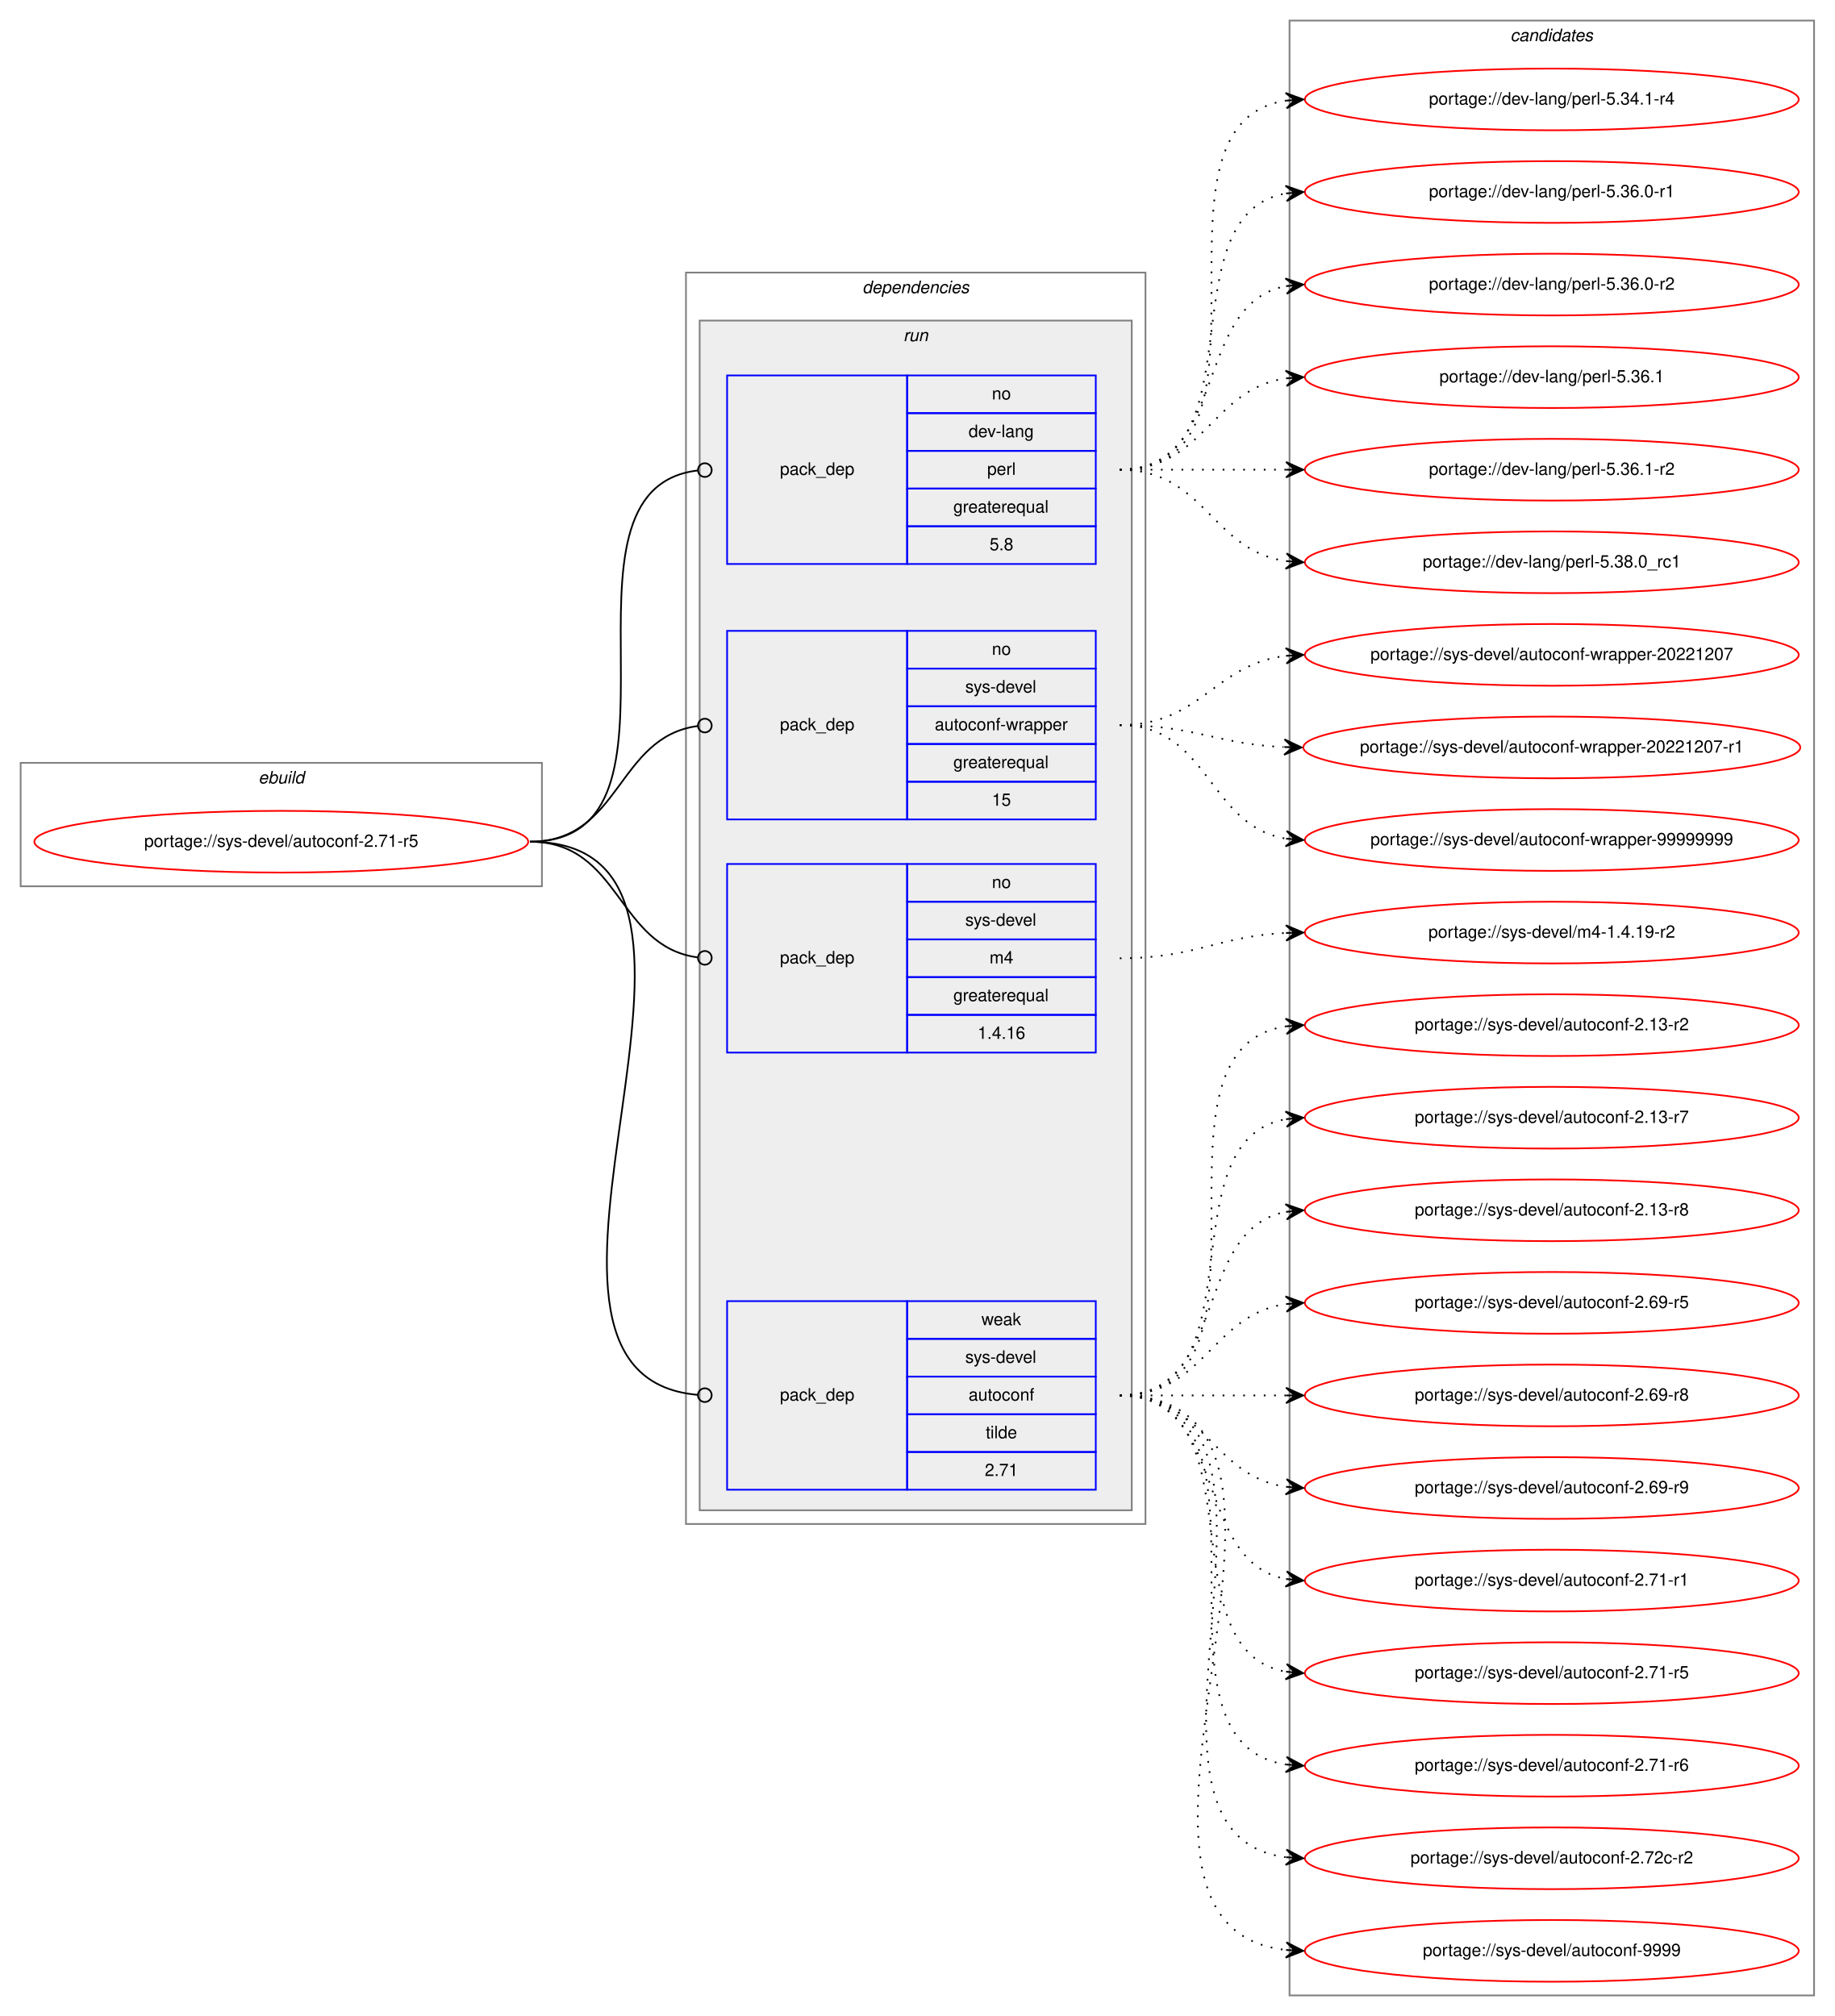
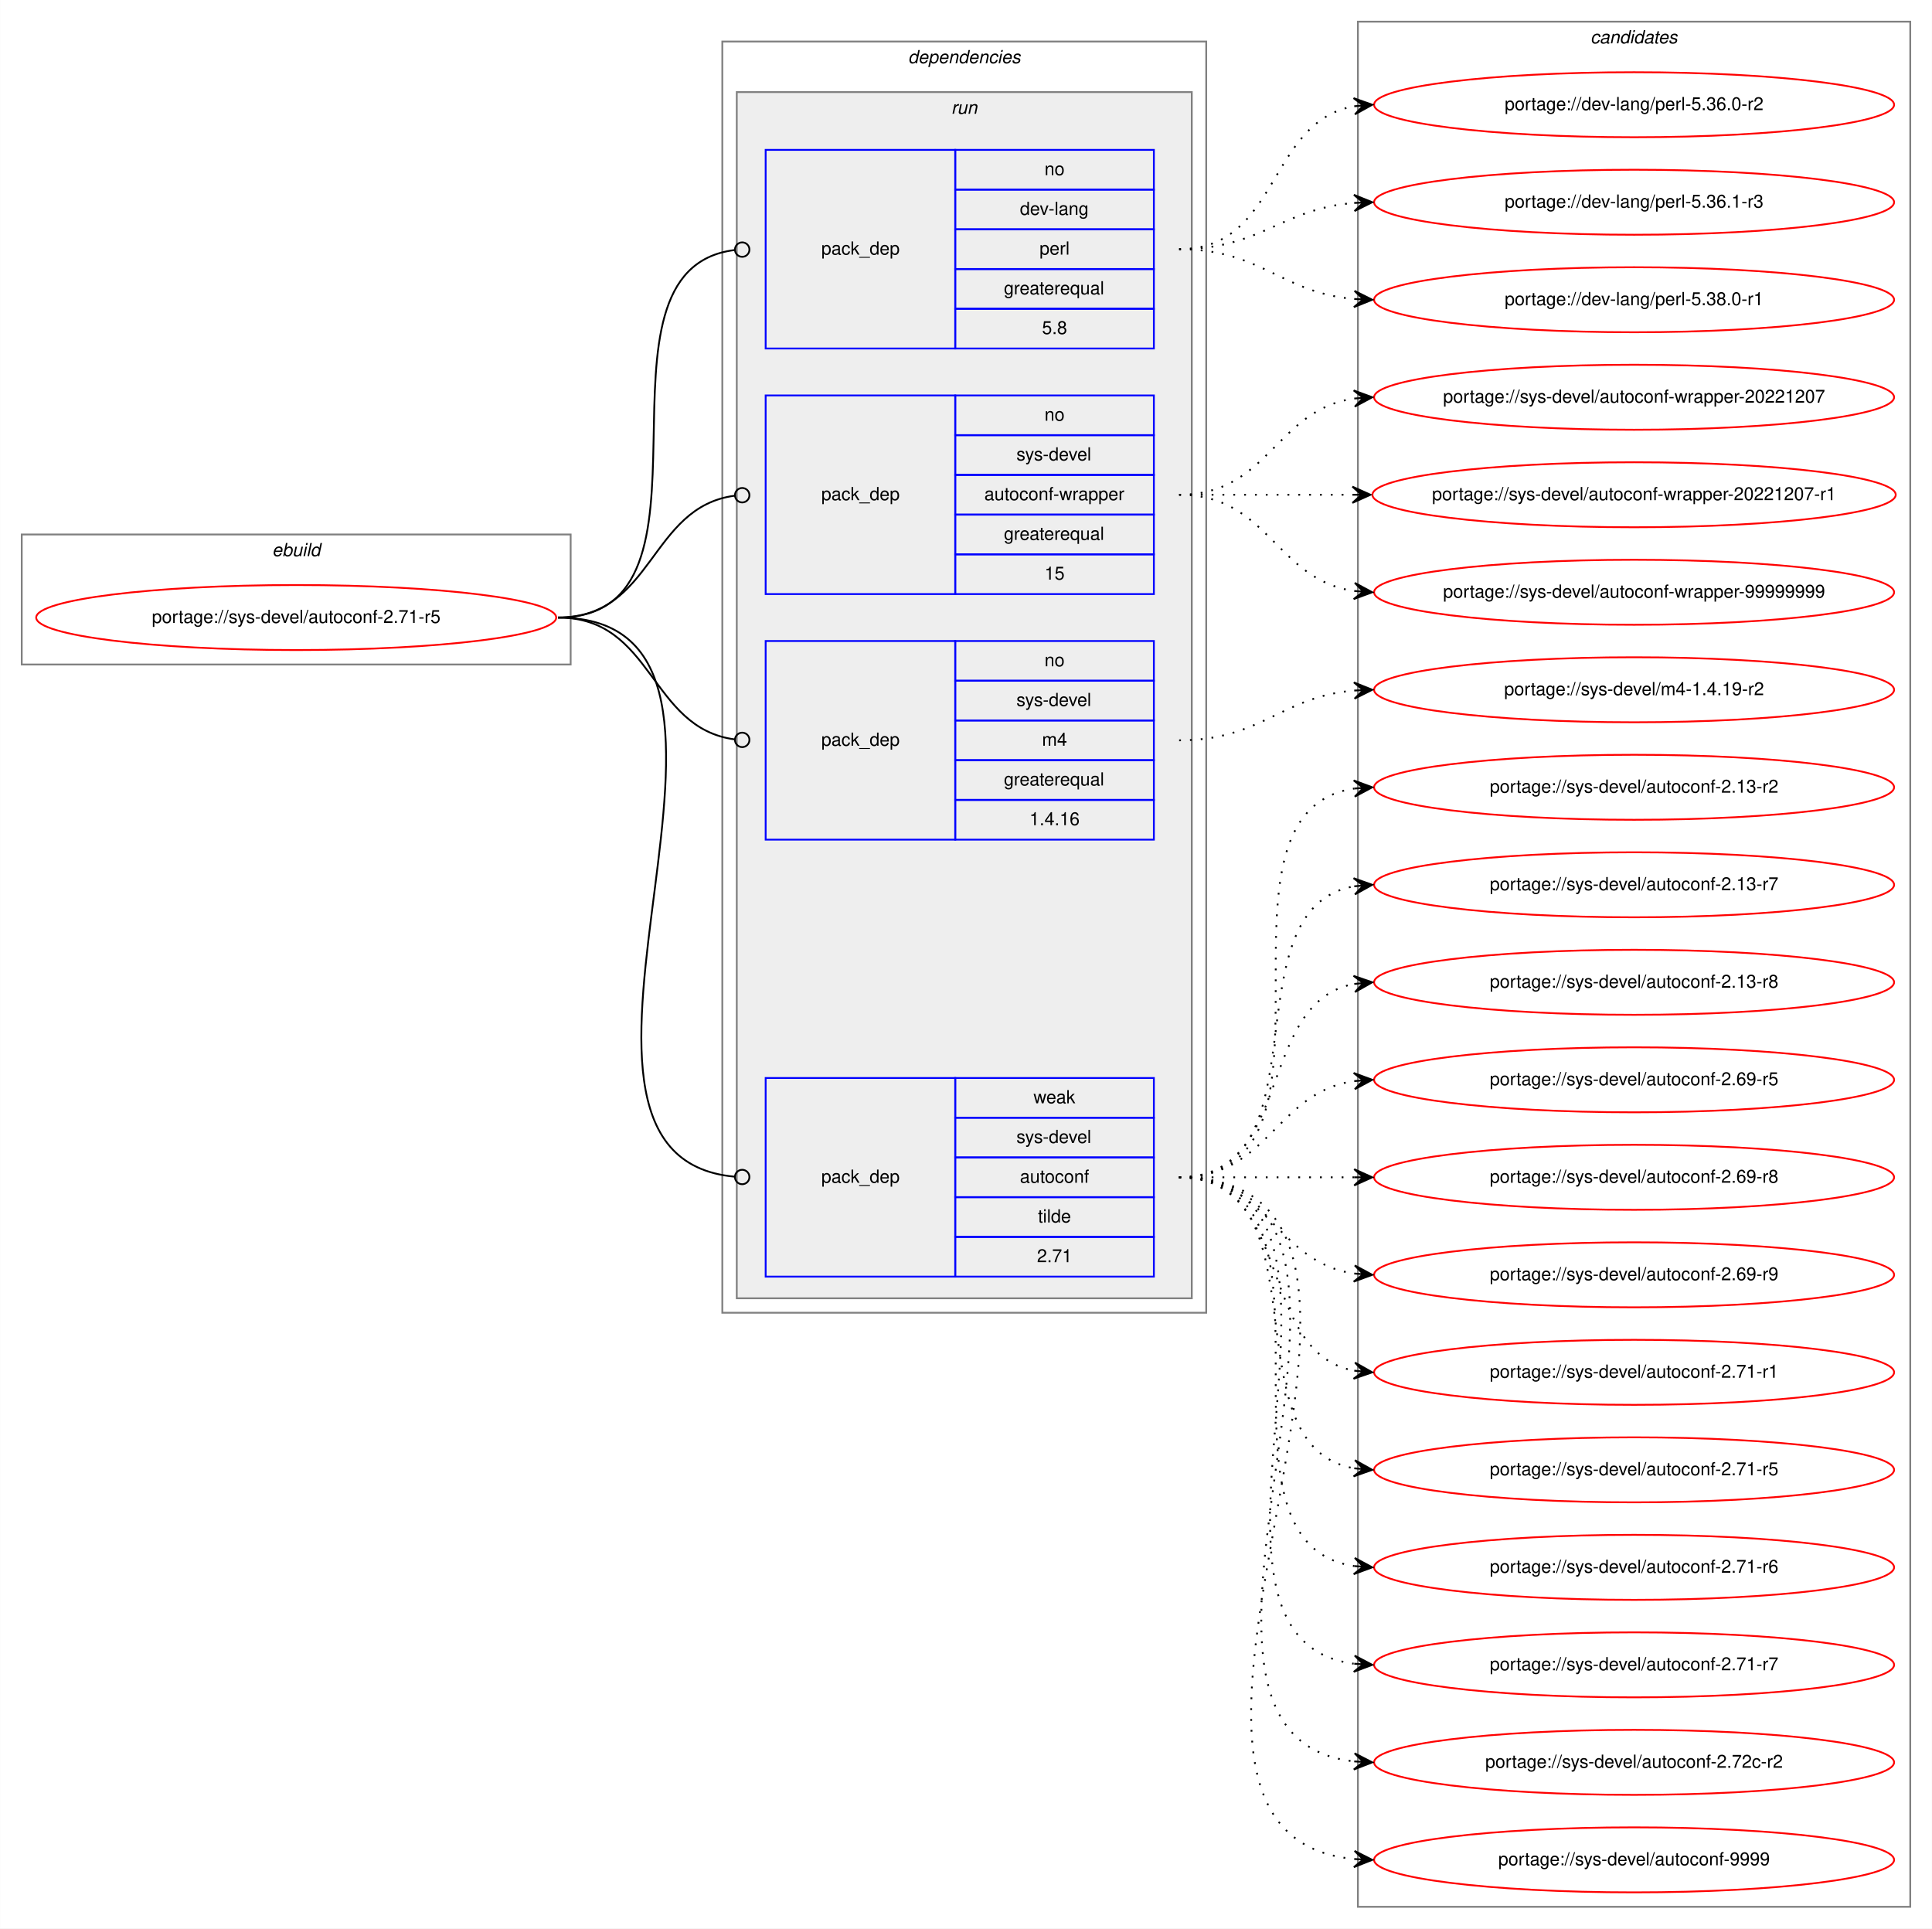
- <svg xmlns="http://www.w3.org/2000/svg" xmlns:xlink="http://www.w3.org/1999/xlink" width="1070pt" height="1176pt" viewBox="0.00 0.00 1069.91 1176.00">
-   <g id="graph0" class="graph" transform="scale(1 1) rotate(0) translate(4 1172)">
-     <polygon fill="white" stroke="transparent" points="-4,4 -4,-1172 1065.91,-1172 1065.91,4 -4,4" />
+ <svg xmlns="http://www.w3.org/2000/svg" xmlns:xlink="http://www.w3.org/1999/xlink" width="1070pt" height="1068pt" viewBox="0.00 0.00 1069.91 1068.00">
+   <g id="graph0" class="graph" transform="scale(1 1) rotate(0) translate(4 1064)">
+     <polygon fill="white" stroke="transparent" points="-4,4 -4,-1064 1065.91,-1064 1065.91,4 -4,4" />
    <g id="clust1" class="cluster">
-       <polygon fill="none" stroke="gray" points="8,-655 8,-727 312,-727 312,-655 8,-655" />
-       <text text-anchor="start" x="146.66" y="-715" font-family="Helvetica,sans-Serif" font-style="italic" font-size="10.00">ebuild</text>
+       <polygon fill="none" stroke="gray" points="8,-696 8,-768 312,-768 312,-696 8,-696" />
+       <text text-anchor="start" x="146.66" y="-756" font-family="Helvetica,sans-Serif" font-style="italic" font-size="10.00">ebuild</text>
    </g>
    <g id="clust2" class="cluster">
-       <polygon fill="none" stroke="gray" points="396,-283 396,-1013 664,-1013 664,-283 396,-283" />
-       <text text-anchor="start" x="498.88" y="-1001" font-family="Helvetica,sans-Serif" font-style="italic" font-size="10.00">dependencies</text>
+       <polygon fill="none" stroke="gray" points="396,-337 396,-1041 664,-1041 664,-337 396,-337" />
+       <text text-anchor="start" x="498.88" y="-1029" font-family="Helvetica,sans-Serif" font-style="italic" font-size="10.00">dependencies</text>
    </g>
    <g id="clust5" class="cluster">
-       <polygon fill="#eeeeee" stroke="gray" points="404,-291 404,-985 656,-985 656,-291 404,-291" />
-       <text text-anchor="start" x="522.78" y="-973" font-family="Helvetica,sans-Serif" font-style="italic" font-size="10.00">run</text>
+       <polygon fill="#eeeeee" stroke="gray" points="404,-345 404,-1013 656,-1013 656,-345 404,-345" />
+       <text text-anchor="start" x="522.78" y="-1001" font-family="Helvetica,sans-Serif" font-style="italic" font-size="10.00">run</text>
    </g>
    <g id="clust10" class="cluster">
-       <polygon fill="none" stroke="gray" points="748,-8 748,-1160 1053.91,-1160 1053.91,-8 748,-8" />
-       <text text-anchor="start" x="876.78" y="-1148" font-family="Helvetica,sans-Serif" font-style="italic" font-size="10.00">candidates</text>
+       <polygon fill="none" stroke="gray" points="748,-8 748,-1052 1053.91,-1052 1053.91,-8 748,-8" />
+       <text text-anchor="start" x="876.78" y="-1040" font-family="Helvetica,sans-Serif" font-style="italic" font-size="10.00">candidates</text>
    </g>
    <g id="node1" class="node">
      <g id="a_node1">
        <a xlink:href="../sys-devel/autoconf-2.71-r5.svg" xlink:title="portage://sys-devel/autoconf-2.71-r5">
-           <ellipse fill="none" stroke="red" cx="160" cy="-681" rx="144" ry="18" />
-           <text text-anchor="middle" x="160" y="-678" font-family="Helvetica,sans-Serif" font-size="10.00">portage://sys-devel/autoconf-2.71-r5</text>
+           <ellipse fill="none" stroke="red" cx="160" cy="-722" rx="144" ry="18" />
+           <text text-anchor="middle" x="160" y="-719" font-family="Helvetica,sans-Serif" font-size="10.00">portage://sys-devel/autoconf-2.71-r5</text>
        </a>
      </g>
    </g>
    <g id="node2" class="node">
-       <polygon fill="none" stroke="blue" points="420,-843 420,-953 525,-953 525,-843 420,-843" />
-       <text text-anchor="start" x="450.82" y="-895" font-family="Helvetica,sans-Serif" font-size="10.00">pack_dep</text>
-       <polygon fill="none" stroke="blue" points="525,-931 525,-953 635,-953 635,-931 525,-931" />
-       <text text-anchor="start" x="574.44" y="-939" font-family="Helvetica,sans-Serif" font-size="10.00">no</text>
-       <polygon fill="none" stroke="blue" points="525,-909 525,-931 635,-931 635,-909 525,-909" />
-       <text text-anchor="start" x="560.83" y="-917" font-family="Helvetica,sans-Serif" font-size="10.00">dev-lang</text>
-       <polygon fill="none" stroke="blue" points="525,-887 525,-909 635,-909 635,-887 525,-887" />
-       <text text-anchor="start" x="571.67" y="-895" font-family="Helvetica,sans-Serif" font-size="10.00">perl</text>
-       <polygon fill="none" stroke="blue" points="525,-865 525,-887 635,-887 635,-865 525,-865" />
-       <text text-anchor="start" x="551.94" y="-873" font-family="Helvetica,sans-Serif" font-size="10.00">greaterequal</text>
-       <polygon fill="none" stroke="blue" points="525,-843 525,-865 635,-865 635,-843 525,-843" />
-       <text text-anchor="start" x="573.05" y="-851" font-family="Helvetica,sans-Serif" font-size="10.00">5.8</text>
+       <polygon fill="none" stroke="blue" points="420,-871 420,-981 525,-981 525,-871 420,-871" />
+       <text text-anchor="start" x="450.82" y="-923" font-family="Helvetica,sans-Serif" font-size="10.00">pack_dep</text>
+       <polygon fill="none" stroke="blue" points="525,-959 525,-981 635,-981 635,-959 525,-959" />
+       <text text-anchor="start" x="574.44" y="-967" font-family="Helvetica,sans-Serif" font-size="10.00">no</text>
+       <polygon fill="none" stroke="blue" points="525,-937 525,-959 635,-959 635,-937 525,-937" />
+       <text text-anchor="start" x="560.83" y="-945" font-family="Helvetica,sans-Serif" font-size="10.00">dev-lang</text>
+       <polygon fill="none" stroke="blue" points="525,-915 525,-937 635,-937 635,-915 525,-915" />
+       <text text-anchor="start" x="571.67" y="-923" font-family="Helvetica,sans-Serif" font-size="10.00">perl</text>
+       <polygon fill="none" stroke="blue" points="525,-893 525,-915 635,-915 635,-893 525,-893" />
+       <text text-anchor="start" x="551.94" y="-901" font-family="Helvetica,sans-Serif" font-size="10.00">greaterequal</text>
+       <polygon fill="none" stroke="blue" points="525,-871 525,-893 635,-893 635,-871 525,-871" />
+       <text text-anchor="start" x="573.05" y="-879" font-family="Helvetica,sans-Serif" font-size="10.00">5.8</text>
    </g>
    <g id="edge1" class="edge">
-       <path fill="none" stroke="black" d="M305,-681C409.51,-681 309.24,-886.71 402.95,-897.56" />
-       <ellipse fill="none" stroke="black" cx="407.01" cy="-897.78" rx="4" ry="4" />
+       <path fill="none" stroke="black" d="M305,-722C404.28,-722 314.23,-914.61 402.79,-925.52" />
+       <ellipse fill="none" stroke="black" cx="407.01" cy="-925.77" rx="4" ry="4" />
    </g>
    <g id="node3" class="node">
-       <polygon fill="none" stroke="blue" points="420,-694 420,-804 525,-804 525,-694 420,-694" />
-       <text text-anchor="start" x="450.82" y="-746" font-family="Helvetica,sans-Serif" font-size="10.00">pack_dep</text>
-       <polygon fill="none" stroke="blue" points="525,-782 525,-804 635,-804 635,-782 525,-782" />
-       <text text-anchor="start" x="574.44" y="-790" font-family="Helvetica,sans-Serif" font-size="10.00">no</text>
-       <polygon fill="none" stroke="blue" points="525,-760 525,-782 635,-782 635,-760 525,-760" />
-       <text text-anchor="start" x="558.89" y="-768" font-family="Helvetica,sans-Serif" font-size="10.00">sys-devel</text>
-       <polygon fill="none" stroke="blue" points="525,-738 525,-760 635,-760 635,-738 525,-738" />
-       <text text-anchor="start" x="541.1" y="-746" font-family="Helvetica,sans-Serif" font-size="10.00">autoconf-wrapper</text>
-       <polygon fill="none" stroke="blue" points="525,-716 525,-738 635,-738 635,-716 525,-716" />
-       <text text-anchor="start" x="551.94" y="-724" font-family="Helvetica,sans-Serif" font-size="10.00">greaterequal</text>
-       <polygon fill="none" stroke="blue" points="525,-694 525,-716 635,-716 635,-694 525,-694" />
-       <text text-anchor="start" x="574.44" y="-702" font-family="Helvetica,sans-Serif" font-size="10.00">15</text>
+       <polygon fill="none" stroke="blue" points="420,-735 420,-845 525,-845 525,-735 420,-735" />
+       <text text-anchor="start" x="450.82" y="-787" font-family="Helvetica,sans-Serif" font-size="10.00">pack_dep</text>
+       <polygon fill="none" stroke="blue" points="525,-823 525,-845 635,-845 635,-823 525,-823" />
+       <text text-anchor="start" x="574.44" y="-831" font-family="Helvetica,sans-Serif" font-size="10.00">no</text>
+       <polygon fill="none" stroke="blue" points="525,-801 525,-823 635,-823 635,-801 525,-801" />
+       <text text-anchor="start" x="558.89" y="-809" font-family="Helvetica,sans-Serif" font-size="10.00">sys-devel</text>
+       <polygon fill="none" stroke="blue" points="525,-779 525,-801 635,-801 635,-779 525,-779" />
+       <text text-anchor="start" x="541.1" y="-787" font-family="Helvetica,sans-Serif" font-size="10.00">autoconf-wrapper</text>
+       <polygon fill="none" stroke="blue" points="525,-757 525,-779 635,-779 635,-757 525,-757" />
+       <text text-anchor="start" x="551.94" y="-765" font-family="Helvetica,sans-Serif" font-size="10.00">greaterequal</text>
+       <polygon fill="none" stroke="blue" points="525,-735 525,-757 635,-757 635,-735 525,-735" />
+       <text text-anchor="start" x="574.44" y="-743" font-family="Helvetica,sans-Serif" font-size="10.00">15</text>
    </g>
    <g id="edge2" class="edge">
-       <path fill="none" stroke="black" d="M305,-681C358.13,-681 355.47,-742.27 402.94,-748.49" />
-       <ellipse fill="none" stroke="black" cx="407.01" cy="-748.75" rx="4" ry="4" />
+       <path fill="none" stroke="black" d="M305,-722C358.13,-722 355.47,-783.27 402.94,-789.49" />
+       <ellipse fill="none" stroke="black" cx="407.01" cy="-789.75" rx="4" ry="4" />
    </g>
    <g id="node4" class="node">
-       <polygon fill="none" stroke="blue" points="420,-558 420,-668 525,-668 525,-558 420,-558" />
-       <text text-anchor="start" x="450.82" y="-610" font-family="Helvetica,sans-Serif" font-size="10.00">pack_dep</text>
-       <polygon fill="none" stroke="blue" points="525,-646 525,-668 635,-668 635,-646 525,-646" />
-       <text text-anchor="start" x="574.44" y="-654" font-family="Helvetica,sans-Serif" font-size="10.00">no</text>
-       <polygon fill="none" stroke="blue" points="525,-624 525,-646 635,-646 635,-624 525,-624" />
-       <text text-anchor="start" x="558.89" y="-632" font-family="Helvetica,sans-Serif" font-size="10.00">sys-devel</text>
-       <polygon fill="none" stroke="blue" points="525,-602 525,-624 635,-624 635,-602 525,-602" />
-       <text text-anchor="start" x="573.06" y="-610" font-family="Helvetica,sans-Serif" font-size="10.00">m4</text>
-       <polygon fill="none" stroke="blue" points="525,-580 525,-602 635,-602 635,-580 525,-580" />
-       <text text-anchor="start" x="551.94" y="-588" font-family="Helvetica,sans-Serif" font-size="10.00">greaterequal</text>
-       <polygon fill="none" stroke="blue" points="525,-558 525,-580 635,-580 635,-558 525,-558" />
-       <text text-anchor="start" x="566.1" y="-566" font-family="Helvetica,sans-Serif" font-size="10.00">1.4.16</text>
+       <polygon fill="none" stroke="blue" points="420,-599 420,-709 525,-709 525,-599 420,-599" />
+       <text text-anchor="start" x="450.82" y="-651" font-family="Helvetica,sans-Serif" font-size="10.00">pack_dep</text>
+       <polygon fill="none" stroke="blue" points="525,-687 525,-709 635,-709 635,-687 525,-687" />
+       <text text-anchor="start" x="574.44" y="-695" font-family="Helvetica,sans-Serif" font-size="10.00">no</text>
+       <polygon fill="none" stroke="blue" points="525,-665 525,-687 635,-687 635,-665 525,-665" />
+       <text text-anchor="start" x="558.89" y="-673" font-family="Helvetica,sans-Serif" font-size="10.00">sys-devel</text>
+       <polygon fill="none" stroke="blue" points="525,-643 525,-665 635,-665 635,-643 525,-643" />
+       <text text-anchor="start" x="573.06" y="-651" font-family="Helvetica,sans-Serif" font-size="10.00">m4</text>
+       <polygon fill="none" stroke="blue" points="525,-621 525,-643 635,-643 635,-621 525,-621" />
+       <text text-anchor="start" x="551.94" y="-629" font-family="Helvetica,sans-Serif" font-size="10.00">greaterequal</text>
+       <polygon fill="none" stroke="blue" points="525,-599 525,-621 635,-621 635,-599 525,-599" />
+       <text text-anchor="start" x="566.1" y="-607" font-family="Helvetica,sans-Serif" font-size="10.00">1.4.16</text>
    </g>
    <g id="edge3" class="edge">
-       <path fill="none" stroke="black" d="M305,-681C358.13,-681 355.47,-619.73 402.94,-613.51" />
-       <ellipse fill="none" stroke="black" cx="407.01" cy="-613.25" rx="4" ry="4" />
+       <path fill="none" stroke="black" d="M305,-722C358.13,-722 355.47,-660.73 402.94,-654.51" />
+       <ellipse fill="none" stroke="black" cx="407.01" cy="-654.25" rx="4" ry="4" />
    </g>
    <g id="node5" class="node">
-       <polygon fill="none" stroke="blue" points="420,-303 420,-413 525,-413 525,-303 420,-303" />
-       <text text-anchor="start" x="450.82" y="-355" font-family="Helvetica,sans-Serif" font-size="10.00">pack_dep</text>
-       <polygon fill="none" stroke="blue" points="525,-391 525,-413 635,-413 635,-391 525,-391" />
-       <text text-anchor="start" x="568.33" y="-399" font-family="Helvetica,sans-Serif" font-size="10.00">weak</text>
-       <polygon fill="none" stroke="blue" points="525,-369 525,-391 635,-391 635,-369 525,-369" />
-       <text text-anchor="start" x="558.89" y="-377" font-family="Helvetica,sans-Serif" font-size="10.00">sys-devel</text>
-       <polygon fill="none" stroke="blue" points="525,-347 525,-369 635,-369 635,-347 525,-347" />
-       <text text-anchor="start" x="560.82" y="-355" font-family="Helvetica,sans-Serif" font-size="10.00">autoconf</text>
-       <polygon fill="none" stroke="blue" points="525,-325 525,-347 635,-347 635,-325 525,-325" />
-       <text text-anchor="start" x="570.83" y="-333" font-family="Helvetica,sans-Serif" font-size="10.00">tilde</text>
-       <polygon fill="none" stroke="blue" points="525,-303 525,-325 635,-325 635,-303 525,-303" />
-       <text text-anchor="start" x="570.27" y="-311" font-family="Helvetica,sans-Serif" font-size="10.00">2.71</text>
+       <polygon fill="none" stroke="blue" points="420,-357 420,-467 525,-467 525,-357 420,-357" />
+       <text text-anchor="start" x="450.82" y="-409" font-family="Helvetica,sans-Serif" font-size="10.00">pack_dep</text>
+       <polygon fill="none" stroke="blue" points="525,-445 525,-467 635,-467 635,-445 525,-445" />
+       <text text-anchor="start" x="568.33" y="-453" font-family="Helvetica,sans-Serif" font-size="10.00">weak</text>
+       <polygon fill="none" stroke="blue" points="525,-423 525,-445 635,-445 635,-423 525,-423" />
+       <text text-anchor="start" x="558.89" y="-431" font-family="Helvetica,sans-Serif" font-size="10.00">sys-devel</text>
+       <polygon fill="none" stroke="blue" points="525,-401 525,-423 635,-423 635,-401 525,-401" />
+       <text text-anchor="start" x="560.82" y="-409" font-family="Helvetica,sans-Serif" font-size="10.00">autoconf</text>
+       <polygon fill="none" stroke="blue" points="525,-379 525,-401 635,-401 635,-379 525,-379" />
+       <text text-anchor="start" x="570.83" y="-387" font-family="Helvetica,sans-Serif" font-size="10.00">tilde</text>
+       <polygon fill="none" stroke="blue" points="525,-357 525,-379 635,-379 635,-357 525,-357" />
+       <text text-anchor="start" x="570.27" y="-365" font-family="Helvetica,sans-Serif" font-size="10.00">2.71</text>
    </g>
    <g id="edge4" class="edge">
-       <path fill="none" stroke="black" d="M305,-681C453.28,-681 267.07,-369.88 402.94,-358.33" />
-       <ellipse fill="none" stroke="black" cx="407" cy="-358.16" rx="4" ry="4" />
+       <path fill="none" stroke="black" d="M305,-722C447.77,-722 272.5,-423.99 402.84,-412.35" />
+       <ellipse fill="none" stroke="black" cx="407" cy="-412.17" rx="4" ry="4" />
    </g>
    <g id="node6" class="node">
      <g id="a_node6">
-         <a xlink:href="../dev-lang/perl-5.34.1-r4.svg" xlink:title="portage://dev-lang/perl-5.34.1-r4">
-           <ellipse fill="none" stroke="red" cx="900.96" cy="-1114" rx="144" ry="18" />
-           <text text-anchor="middle" x="900.96" y="-1111" font-family="Helvetica,sans-Serif" font-size="10.00">portage://dev-lang/perl-5.34.1-r4</text>
-         </a>
-       </g>
-     </g>
-     <g id="edge5" class="edge">
-       <path fill="none" stroke="black" stroke-dasharray="1,5" d="M649,-898C752.57,-898 655.72,-1099.89 745.98,-1113.3" />
-       <polygon fill="black" stroke="black" points="755.96,-1114 745.67,-1117.79 750.97,-1113.65 745.98,-1113.3 745.98,-1113.3 745.98,-1113.3 750.97,-1113.65 746.3,-1108.81 755.96,-1114 755.96,-1114" />
-     </g>
-     <g id="node7" class="node">
-       <g id="a_node7">
-         <a xlink:href="../dev-lang/perl-5.36.0-r1.svg" xlink:title="portage://dev-lang/perl-5.36.0-r1">
-           <ellipse fill="none" stroke="red" cx="900.96" cy="-1060" rx="144" ry="18" />
-           <text text-anchor="middle" x="900.96" y="-1057" font-family="Helvetica,sans-Serif" font-size="10.00">portage://dev-lang/perl-5.36.0-r1</text>
-         </a>
-       </g>
-     </g>
-     <g id="edge6" class="edge">
-       <path fill="none" stroke="black" stroke-dasharray="1,5" d="M649,-898C731.57,-898 675.04,-1046.38 745.65,-1059.13" />
-       <polygon fill="black" stroke="black" points="755.96,-1060 745.61,-1063.64 750.97,-1059.58 745.99,-1059.16 745.99,-1059.16 745.99,-1059.16 750.97,-1059.58 746.37,-1054.67 755.96,-1060 755.96,-1060" />
-     </g>
-     <g id="node8" class="node">
-       <g id="a_node8">
        <a xlink:href="../dev-lang/perl-5.36.0-r2.svg" xlink:title="portage://dev-lang/perl-5.36.0-r2">
          <ellipse fill="none" stroke="red" cx="900.96" cy="-1006" rx="144" ry="18" />
          <text text-anchor="middle" x="900.96" y="-1003" font-family="Helvetica,sans-Serif" font-size="10.00">portage://dev-lang/perl-5.36.0-r2</text>
        </a>
      </g>
    </g>
+     <g id="edge5" class="edge">
+       <path fill="none" stroke="black" stroke-dasharray="1,5" d="M649,-926C704.77,-926 697.76,-996.61 745.92,-1005.16" />
+       <polygon fill="black" stroke="black" points="755.96,-1006 745.61,-1009.65 750.97,-1005.58 745.99,-1005.16 745.99,-1005.16 745.99,-1005.16 750.97,-1005.58 746.37,-1000.68 755.96,-1006 755.96,-1006" />
+     </g>
+     <g id="node7" class="node">
+       <g id="a_node7">
+         <a xlink:href="../dev-lang/perl-5.36.1-r3.svg" xlink:title="portage://dev-lang/perl-5.36.1-r3">
+           <ellipse fill="none" stroke="red" cx="900.96" cy="-952" rx="144" ry="18" />
+           <text text-anchor="middle" x="900.96" y="-949" font-family="Helvetica,sans-Serif" font-size="10.00">portage://dev-lang/perl-5.36.1-r3</text>
+         </a>
+       </g>
+     </g>
+     <g id="edge6" class="edge">
+       <path fill="none" stroke="black" stroke-dasharray="1,5" d="M649,-926C694.39,-926 705.51,-948.38 745.94,-951.61" />
+       <polygon fill="black" stroke="black" points="755.96,-952 745.79,-956.11 750.96,-951.81 745.96,-951.61 745.96,-951.61 745.96,-951.61 750.96,-951.81 746.14,-947.12 755.96,-952 755.96,-952" />
+     </g>
+     <g id="node8" class="node">
+       <g id="a_node8">
+         <a xlink:href="../dev-lang/perl-5.38.0-r1.svg" xlink:title="portage://dev-lang/perl-5.38.0-r1">
+           <ellipse fill="none" stroke="red" cx="900.96" cy="-898" rx="144" ry="18" />
+           <text text-anchor="middle" x="900.96" y="-895" font-family="Helvetica,sans-Serif" font-size="10.00">portage://dev-lang/perl-5.38.0-r1</text>
+         </a>
+       </g>
+     </g>
    <g id="edge7" class="edge">
-       <path fill="none" stroke="black" stroke-dasharray="1,5" d="M649,-898C712.86,-898 691.19,-994.51 745.7,-1005.07" />
-       <polygon fill="black" stroke="black" points="755.96,-1006 745.59,-1009.57 750.98,-1005.55 746,-1005.09 746,-1005.09 746,-1005.09 750.98,-1005.55 746.41,-1000.61 755.96,-1006 755.96,-1006" />
+       <path fill="none" stroke="black" stroke-dasharray="1,5" d="M649,-926C694.59,-926 705.35,-901.9 745.91,-898.42" />
+       <polygon fill="black" stroke="black" points="755.96,-898 746.15,-902.91 750.96,-898.21 745.97,-898.42 745.97,-898.42 745.97,-898.42 750.96,-898.21 745.78,-893.92 755.96,-898 755.96,-898" />
    </g>
    <g id="node9" class="node">
      <g id="a_node9">
-         <a xlink:href="../dev-lang/perl-5.36.1.svg" xlink:title="portage://dev-lang/perl-5.36.1">
-           <ellipse fill="none" stroke="red" cx="900.96" cy="-952" rx="144" ry="18" />
-           <text text-anchor="middle" x="900.96" y="-949" font-family="Helvetica,sans-Serif" font-size="10.00">portage://dev-lang/perl-5.36.1</text>
+         <a xlink:href="../sys-devel/autoconf-wrapper-20221207.svg" xlink:title="portage://sys-devel/autoconf-wrapper-20221207">
+           <ellipse fill="none" stroke="red" cx="900.96" cy="-844" rx="144" ry="18" />
+           <text text-anchor="middle" x="900.96" y="-841" font-family="Helvetica,sans-Serif" font-size="10.00">portage://sys-devel/autoconf-wrapper-20221207</text>
        </a>
      </g>
    </g>
    <g id="edge8" class="edge">
-       <path fill="none" stroke="black" stroke-dasharray="1,5" d="M649,-898C698.61,-898 702.4,-944.87 745.74,-951.28" />
-       <polygon fill="black" stroke="black" points="755.96,-952 745.66,-955.78 750.97,-951.65 745.98,-951.29 745.98,-951.29 745.98,-951.29 750.97,-951.65 746.3,-946.81 755.96,-952 755.96,-952" />
+       <path fill="none" stroke="black" stroke-dasharray="1,5" d="M649,-790C698.61,-790 702.4,-836.87 745.74,-843.28" />
+       <polygon fill="black" stroke="black" points="755.96,-844 745.66,-847.78 750.97,-843.65 745.98,-843.29 745.98,-843.29 745.98,-843.29 750.97,-843.65 746.3,-838.81 755.96,-844 755.96,-844" />
    </g>
    <g id="node10" class="node">
      <g id="a_node10">
-         <a xlink:href="../dev-lang/perl-5.36.1-r2.svg" xlink:title="portage://dev-lang/perl-5.36.1-r2">
-           <ellipse fill="none" stroke="red" cx="900.96" cy="-898" rx="144" ry="18" />
-           <text text-anchor="middle" x="900.96" y="-895" font-family="Helvetica,sans-Serif" font-size="10.00">portage://dev-lang/perl-5.36.1-r2</text>
+         <a xlink:href="../sys-devel/autoconf-wrapper-20221207-r1.svg" xlink:title="portage://sys-devel/autoconf-wrapper-20221207-r1">
+           <ellipse fill="none" stroke="red" cx="900.96" cy="-790" rx="144.91" ry="18" />
+           <text text-anchor="middle" x="900.96" y="-787" font-family="Helvetica,sans-Serif" font-size="10.00">portage://sys-devel/autoconf-wrapper-20221207-r1</text>
        </a>
      </g>
    </g>
    <g id="edge9" class="edge">
-       <path fill="none" stroke="black" stroke-dasharray="1,5" d="M649,-898C693.01,-898 706.46,-898 745.93,-898" />
-       <polygon fill="black" stroke="black" points="755.96,-898 745.96,-902.5 750.96,-898 745.96,-898 745.96,-898 745.96,-898 750.96,-898 745.96,-893.5 755.96,-898 755.96,-898" />
+       <path fill="none" stroke="black" stroke-dasharray="1,5" d="M649,-790C692.41,-790 705.81,-790 744.53,-790" />
+       <polygon fill="black" stroke="black" points="754.96,-790 744.96,-794.5 749.96,-790 744.96,-790 744.96,-790 744.96,-790 749.96,-790 744.96,-785.5 754.96,-790 754.96,-790" />
    </g>
    <g id="node11" class="node">
      <g id="a_node11">
-         <a xlink:href="../dev-lang/perl-5.38.0_rc1.svg" xlink:title="portage://dev-lang/perl-5.38.0_rc1">
-           <ellipse fill="none" stroke="red" cx="900.96" cy="-844" rx="144" ry="18" />
-           <text text-anchor="middle" x="900.96" y="-841" font-family="Helvetica,sans-Serif" font-size="10.00">portage://dev-lang/perl-5.38.0_rc1</text>
+         <a xlink:href="../sys-devel/autoconf-wrapper-99999999.svg" xlink:title="portage://sys-devel/autoconf-wrapper-99999999">
+           <ellipse fill="none" stroke="red" cx="900.96" cy="-736" rx="144" ry="18" />
+           <text text-anchor="middle" x="900.96" y="-733" font-family="Helvetica,sans-Serif" font-size="10.00">portage://sys-devel/autoconf-wrapper-99999999</text>
        </a>
      </g>
    </g>
    <g id="edge10" class="edge">
-       <path fill="none" stroke="black" stroke-dasharray="1,5" d="M649,-898C698.61,-898 702.4,-851.13 745.74,-844.72" />
-       <polygon fill="black" stroke="black" points="755.96,-844 746.3,-849.19 750.97,-844.35 745.98,-844.71 745.98,-844.71 745.98,-844.71 750.97,-844.35 745.66,-840.22 755.96,-844 755.96,-844" />
+       <path fill="none" stroke="black" stroke-dasharray="1,5" d="M649,-790C698.61,-790 702.4,-743.13 745.74,-736.72" />
+       <polygon fill="black" stroke="black" points="755.96,-736 746.3,-741.19 750.97,-736.35 745.98,-736.71 745.98,-736.71 745.98,-736.71 750.97,-736.35 745.66,-732.22 755.96,-736 755.96,-736" />
    </g>
    <g id="node12" class="node">
      <g id="a_node12">
-         <a xlink:href="../sys-devel/autoconf-wrapper-20221207.svg" xlink:title="portage://sys-devel/autoconf-wrapper-20221207">
-           <ellipse fill="none" stroke="red" cx="900.96" cy="-790" rx="144" ry="18" />
-           <text text-anchor="middle" x="900.96" y="-787" font-family="Helvetica,sans-Serif" font-size="10.00">portage://sys-devel/autoconf-wrapper-20221207</text>
+         <a xlink:href="../sys-devel/m4-1.4.19-r2.svg" xlink:title="portage://sys-devel/m4-1.4.19-r2">
+           <ellipse fill="none" stroke="red" cx="900.96" cy="-682" rx="144" ry="18" />
+           <text text-anchor="middle" x="900.96" y="-679" font-family="Helvetica,sans-Serif" font-size="10.00">portage://sys-devel/m4-1.4.19-r2</text>
        </a>
      </g>
    </g>
    <g id="edge11" class="edge">
-       <path fill="none" stroke="black" stroke-dasharray="1,5" d="M649,-749C696.33,-749 704.1,-784.44 745.87,-789.42" />
-       <polygon fill="black" stroke="black" points="755.96,-790 745.72,-793.92 750.96,-789.71 745.97,-789.43 745.97,-789.43 745.97,-789.43 750.96,-789.71 746.23,-784.93 755.96,-790 755.96,-790" />
+       <path fill="none" stroke="black" stroke-dasharray="1,5" d="M649,-654C694.59,-654 705.35,-678.1 745.91,-681.58" />
+       <polygon fill="black" stroke="black" points="755.96,-682 745.78,-686.08 750.96,-681.79 745.97,-681.58 745.97,-681.58 745.97,-681.58 750.96,-681.79 746.15,-677.09 755.96,-682 755.96,-682" />
    </g>
    <g id="node13" class="node">
      <g id="a_node13">
-         <a xlink:href="../sys-devel/autoconf-wrapper-20221207-r1.svg" xlink:title="portage://sys-devel/autoconf-wrapper-20221207-r1">
-           <ellipse fill="none" stroke="red" cx="900.96" cy="-736" rx="144.91" ry="18" />
-           <text text-anchor="middle" x="900.96" y="-733" font-family="Helvetica,sans-Serif" font-size="10.00">portage://sys-devel/autoconf-wrapper-20221207-r1</text>
+         <a xlink:href="../sys-devel/autoconf-2.13-r2.svg" xlink:title="portage://sys-devel/autoconf-2.13-r2">
+           <ellipse fill="none" stroke="red" cx="900.96" cy="-628" rx="144" ry="18" />
+           <text text-anchor="middle" x="900.96" y="-625" font-family="Helvetica,sans-Serif" font-size="10.00">portage://sys-devel/autoconf-2.13-r2</text>
        </a>
      </g>
    </g>
    <g id="edge12" class="edge">
-       <path fill="none" stroke="black" stroke-dasharray="1,5" d="M649,-749C692.74,-749 705.56,-737.95 744.47,-736.23" />
-       <polygon fill="black" stroke="black" points="754.96,-736 745.06,-740.71 749.96,-736.11 744.96,-736.22 744.96,-736.22 744.96,-736.22 749.96,-736.11 744.86,-731.72 754.96,-736 754.96,-736" />
+       <path fill="none" stroke="black" stroke-dasharray="1,5" d="M649,-412C752.57,-412 655.72,-613.89 745.98,-627.3" />
+       <polygon fill="black" stroke="black" points="755.96,-628 745.67,-631.79 750.97,-627.65 745.98,-627.3 745.98,-627.3 745.98,-627.3 750.97,-627.65 746.3,-622.81 755.96,-628 755.96,-628" />
    </g>
    <g id="node14" class="node">
      <g id="a_node14">
-         <a xlink:href="../sys-devel/autoconf-wrapper-99999999.svg" xlink:title="portage://sys-devel/autoconf-wrapper-99999999">
-           <ellipse fill="none" stroke="red" cx="900.96" cy="-682" rx="144" ry="18" />
-           <text text-anchor="middle" x="900.96" y="-679" font-family="Helvetica,sans-Serif" font-size="10.00">portage://sys-devel/autoconf-wrapper-99999999</text>
+         <a xlink:href="../sys-devel/autoconf-2.13-r7.svg" xlink:title="portage://sys-devel/autoconf-2.13-r7">
+           <ellipse fill="none" stroke="red" cx="900.96" cy="-574" rx="144" ry="18" />
+           <text text-anchor="middle" x="900.96" y="-571" font-family="Helvetica,sans-Serif" font-size="10.00">portage://sys-devel/autoconf-2.13-r7</text>
        </a>
      </g>
    </g>
    <g id="edge13" class="edge">
-       <path fill="none" stroke="black" stroke-dasharray="1,5" d="M649,-749C701.48,-749 700.28,-690.36 745.84,-682.8" />
-       <polygon fill="black" stroke="black" points="755.96,-682 746.34,-687.27 750.97,-682.39 745.99,-682.79 745.99,-682.79 745.99,-682.79 750.97,-682.39 745.63,-678.3 755.96,-682 755.96,-682" />
+       <path fill="none" stroke="black" stroke-dasharray="1,5" d="M649,-412C731.57,-412 675.04,-560.38 745.65,-573.13" />
+       <polygon fill="black" stroke="black" points="755.96,-574 745.61,-577.64 750.97,-573.58 745.99,-573.16 745.99,-573.16 745.99,-573.16 750.97,-573.58 746.37,-568.67 755.96,-574 755.96,-574" />
    </g>
    <g id="node15" class="node">
      <g id="a_node15">
-         <a xlink:href="../sys-devel/m4-1.4.19-r2.svg" xlink:title="portage://sys-devel/m4-1.4.19-r2">
-           <ellipse fill="none" stroke="red" cx="900.96" cy="-628" rx="144" ry="18" />
-           <text text-anchor="middle" x="900.96" y="-625" font-family="Helvetica,sans-Serif" font-size="10.00">portage://sys-devel/m4-1.4.19-r2</text>
+         <a xlink:href="../sys-devel/autoconf-2.13-r8.svg" xlink:title="portage://sys-devel/autoconf-2.13-r8">
+           <ellipse fill="none" stroke="red" cx="900.96" cy="-520" rx="144" ry="18" />
+           <text text-anchor="middle" x="900.96" y="-517" font-family="Helvetica,sans-Serif" font-size="10.00">portage://sys-devel/autoconf-2.13-r8</text>
        </a>
      </g>
    </g>
    <g id="edge14" class="edge">
-       <path fill="none" stroke="black" stroke-dasharray="1,5" d="M649,-613C693.44,-613 706.13,-625.86 745.85,-627.76" />
-       <polygon fill="black" stroke="black" points="755.96,-628 745.85,-632.27 750.96,-627.88 745.96,-627.77 745.96,-627.77 745.96,-627.77 750.96,-627.88 746.06,-623.27 755.96,-628 755.96,-628" />
+       <path fill="none" stroke="black" stroke-dasharray="1,5" d="M649,-412C712.86,-412 691.19,-508.51 745.7,-519.07" />
+       <polygon fill="black" stroke="black" points="755.96,-520 745.59,-523.57 750.98,-519.55 746,-519.09 746,-519.09 746,-519.09 750.98,-519.55 746.41,-514.61 755.96,-520 755.96,-520" />
    </g>
    <g id="node16" class="node">
      <g id="a_node16">
-         <a xlink:href="../sys-devel/autoconf-2.13-r2.svg" xlink:title="portage://sys-devel/autoconf-2.13-r2">
-           <ellipse fill="none" stroke="red" cx="900.96" cy="-574" rx="144" ry="18" />
-           <text text-anchor="middle" x="900.96" y="-571" font-family="Helvetica,sans-Serif" font-size="10.00">portage://sys-devel/autoconf-2.13-r2</text>
+         <a xlink:href="../sys-devel/autoconf-2.69-r5.svg" xlink:title="portage://sys-devel/autoconf-2.69-r5">
+           <ellipse fill="none" stroke="red" cx="900.96" cy="-466" rx="144" ry="18" />
+           <text text-anchor="middle" x="900.96" y="-463" font-family="Helvetica,sans-Serif" font-size="10.00">portage://sys-devel/autoconf-2.69-r5</text>
        </a>
      </g>
    </g>
    <g id="edge15" class="edge">
-       <path fill="none" stroke="black" stroke-dasharray="1,5" d="M649,-358C752.57,-358 655.72,-559.89 745.98,-573.3" />
-       <polygon fill="black" stroke="black" points="755.96,-574 745.67,-577.79 750.97,-573.65 745.98,-573.3 745.98,-573.3 745.98,-573.3 750.97,-573.65 746.3,-568.81 755.96,-574 755.96,-574" />
+       <path fill="none" stroke="black" stroke-dasharray="1,5" d="M649,-412C698.61,-412 702.4,-458.87 745.74,-465.28" />
+       <polygon fill="black" stroke="black" points="755.96,-466 745.66,-469.78 750.97,-465.65 745.98,-465.29 745.98,-465.29 745.98,-465.29 750.97,-465.65 746.3,-460.81 755.96,-466 755.96,-466" />
    </g>
    <g id="node17" class="node">
      <g id="a_node17">
-         <a xlink:href="../sys-devel/autoconf-2.13-r7.svg" xlink:title="portage://sys-devel/autoconf-2.13-r7">
-           <ellipse fill="none" stroke="red" cx="900.96" cy="-520" rx="144" ry="18" />
-           <text text-anchor="middle" x="900.96" y="-517" font-family="Helvetica,sans-Serif" font-size="10.00">portage://sys-devel/autoconf-2.13-r7</text>
+         <a xlink:href="../sys-devel/autoconf-2.69-r8.svg" xlink:title="portage://sys-devel/autoconf-2.69-r8">
+           <ellipse fill="none" stroke="red" cx="900.96" cy="-412" rx="144" ry="18" />
+           <text text-anchor="middle" x="900.96" y="-409" font-family="Helvetica,sans-Serif" font-size="10.00">portage://sys-devel/autoconf-2.69-r8</text>
        </a>
      </g>
    </g>
    <g id="edge16" class="edge">
-       <path fill="none" stroke="black" stroke-dasharray="1,5" d="M649,-358C731.57,-358 675.04,-506.38 745.65,-519.13" />
-       <polygon fill="black" stroke="black" points="755.96,-520 745.61,-523.64 750.97,-519.58 745.99,-519.16 745.99,-519.16 745.99,-519.16 750.97,-519.58 746.37,-514.67 755.96,-520 755.96,-520" />
+       <path fill="none" stroke="black" stroke-dasharray="1,5" d="M649,-412C693.01,-412 706.46,-412 745.93,-412" />
+       <polygon fill="black" stroke="black" points="755.96,-412 745.96,-416.5 750.96,-412 745.96,-412 745.96,-412 745.96,-412 750.96,-412 745.96,-407.5 755.96,-412 755.96,-412" />
    </g>
    <g id="node18" class="node">
      <g id="a_node18">
-         <a xlink:href="../sys-devel/autoconf-2.13-r8.svg" xlink:title="portage://sys-devel/autoconf-2.13-r8">
-           <ellipse fill="none" stroke="red" cx="900.96" cy="-466" rx="144" ry="18" />
-           <text text-anchor="middle" x="900.96" y="-463" font-family="Helvetica,sans-Serif" font-size="10.00">portage://sys-devel/autoconf-2.13-r8</text>
+         <a xlink:href="../sys-devel/autoconf-2.69-r9.svg" xlink:title="portage://sys-devel/autoconf-2.69-r9">
+           <ellipse fill="none" stroke="red" cx="900.96" cy="-358" rx="144" ry="18" />
+           <text text-anchor="middle" x="900.96" y="-355" font-family="Helvetica,sans-Serif" font-size="10.00">portage://sys-devel/autoconf-2.69-r9</text>
        </a>
      </g>
    </g>
    <g id="edge17" class="edge">
-       <path fill="none" stroke="black" stroke-dasharray="1,5" d="M649,-358C712.86,-358 691.19,-454.51 745.7,-465.07" />
-       <polygon fill="black" stroke="black" points="755.96,-466 745.59,-469.57 750.98,-465.55 746,-465.09 746,-465.09 746,-465.09 750.98,-465.55 746.41,-460.61 755.96,-466 755.96,-466" />
+       <path fill="none" stroke="black" stroke-dasharray="1,5" d="M649,-412C698.61,-412 702.4,-365.13 745.74,-358.72" />
+       <polygon fill="black" stroke="black" points="755.96,-358 746.3,-363.19 750.97,-358.35 745.98,-358.71 745.98,-358.71 745.98,-358.71 750.97,-358.35 745.66,-354.22 755.96,-358 755.96,-358" />
    </g>
    <g id="node19" class="node">
      <g id="a_node19">
-         <a xlink:href="../sys-devel/autoconf-2.69-r5.svg" xlink:title="portage://sys-devel/autoconf-2.69-r5">
-           <ellipse fill="none" stroke="red" cx="900.96" cy="-412" rx="144" ry="18" />
-           <text text-anchor="middle" x="900.96" y="-409" font-family="Helvetica,sans-Serif" font-size="10.00">portage://sys-devel/autoconf-2.69-r5</text>
+         <a xlink:href="../sys-devel/autoconf-2.71-r1.svg" xlink:title="portage://sys-devel/autoconf-2.71-r1">
+           <ellipse fill="none" stroke="red" cx="900.96" cy="-304" rx="144" ry="18" />
+           <text text-anchor="middle" x="900.96" y="-301" font-family="Helvetica,sans-Serif" font-size="10.00">portage://sys-devel/autoconf-2.71-r1</text>
        </a>
      </g>
    </g>
    <g id="edge18" class="edge">
-       <path fill="none" stroke="black" stroke-dasharray="1,5" d="M649,-358C698.61,-358 702.4,-404.87 745.74,-411.28" />
-       <polygon fill="black" stroke="black" points="755.96,-412 745.66,-415.78 750.97,-411.65 745.98,-411.29 745.98,-411.29 745.98,-411.29 750.97,-411.65 746.3,-406.81 755.96,-412 755.96,-412" />
+       <path fill="none" stroke="black" stroke-dasharray="1,5" d="M649,-412C712.86,-412 691.19,-315.49 745.7,-304.93" />
+       <polygon fill="black" stroke="black" points="755.96,-304 746.41,-309.39 750.98,-304.45 746,-304.91 746,-304.91 746,-304.91 750.98,-304.45 745.59,-300.43 755.96,-304 755.96,-304" />
    </g>
    <g id="node20" class="node">
      <g id="a_node20">
-         <a xlink:href="../sys-devel/autoconf-2.69-r8.svg" xlink:title="portage://sys-devel/autoconf-2.69-r8">
-           <ellipse fill="none" stroke="red" cx="900.96" cy="-358" rx="144" ry="18" />
-           <text text-anchor="middle" x="900.96" y="-355" font-family="Helvetica,sans-Serif" font-size="10.00">portage://sys-devel/autoconf-2.69-r8</text>
+         <a xlink:href="../sys-devel/autoconf-2.71-r5.svg" xlink:title="portage://sys-devel/autoconf-2.71-r5">
+           <ellipse fill="none" stroke="red" cx="900.96" cy="-250" rx="144" ry="18" />
+           <text text-anchor="middle" x="900.96" y="-247" font-family="Helvetica,sans-Serif" font-size="10.00">portage://sys-devel/autoconf-2.71-r5</text>
        </a>
      </g>
    </g>
    <g id="edge19" class="edge">
-       <path fill="none" stroke="black" stroke-dasharray="1,5" d="M649,-358C693.01,-358 706.46,-358 745.93,-358" />
-       <polygon fill="black" stroke="black" points="755.96,-358 745.96,-362.5 750.96,-358 745.96,-358 745.96,-358 745.96,-358 750.96,-358 745.96,-353.5 755.96,-358 755.96,-358" />
+       <path fill="none" stroke="black" stroke-dasharray="1,5" d="M649,-412C731.57,-412 675.04,-263.62 745.65,-250.87" />
+       <polygon fill="black" stroke="black" points="755.96,-250 746.37,-255.33 750.97,-250.42 745.99,-250.84 745.99,-250.84 745.99,-250.84 750.97,-250.42 745.61,-246.36 755.96,-250 755.96,-250" />
    </g>
    <g id="node21" class="node">
      <g id="a_node21">
-         <a xlink:href="../sys-devel/autoconf-2.69-r9.svg" xlink:title="portage://sys-devel/autoconf-2.69-r9">
-           <ellipse fill="none" stroke="red" cx="900.96" cy="-304" rx="144" ry="18" />
-           <text text-anchor="middle" x="900.96" y="-301" font-family="Helvetica,sans-Serif" font-size="10.00">portage://sys-devel/autoconf-2.69-r9</text>
+         <a xlink:href="../sys-devel/autoconf-2.71-r6.svg" xlink:title="portage://sys-devel/autoconf-2.71-r6">
+           <ellipse fill="none" stroke="red" cx="900.96" cy="-196" rx="144" ry="18" />
+           <text text-anchor="middle" x="900.96" y="-193" font-family="Helvetica,sans-Serif" font-size="10.00">portage://sys-devel/autoconf-2.71-r6</text>
        </a>
      </g>
    </g>
    <g id="edge20" class="edge">
-       <path fill="none" stroke="black" stroke-dasharray="1,5" d="M649,-358C698.61,-358 702.4,-311.13 745.74,-304.72" />
-       <polygon fill="black" stroke="black" points="755.96,-304 746.3,-309.19 750.97,-304.35 745.98,-304.71 745.98,-304.71 745.98,-304.71 750.97,-304.35 745.66,-300.22 755.96,-304 755.96,-304" />
+       <path fill="none" stroke="black" stroke-dasharray="1,5" d="M649,-412C752.57,-412 655.72,-210.11 745.98,-196.7" />
+       <polygon fill="black" stroke="black" points="755.96,-196 746.3,-201.19 750.97,-196.35 745.98,-196.7 745.98,-196.7 745.98,-196.7 750.97,-196.35 745.67,-192.21 755.96,-196 755.96,-196" />
    </g>
    <g id="node22" class="node">
      <g id="a_node22">
-         <a xlink:href="../sys-devel/autoconf-2.71-r1.svg" xlink:title="portage://sys-devel/autoconf-2.71-r1">
-           <ellipse fill="none" stroke="red" cx="900.96" cy="-250" rx="144" ry="18" />
-           <text text-anchor="middle" x="900.96" y="-247" font-family="Helvetica,sans-Serif" font-size="10.00">portage://sys-devel/autoconf-2.71-r1</text>
+         <a xlink:href="../sys-devel/autoconf-2.71-r7.svg" xlink:title="portage://sys-devel/autoconf-2.71-r7">
+           <ellipse fill="none" stroke="red" cx="900.96" cy="-142" rx="144" ry="18" />
+           <text text-anchor="middle" x="900.96" y="-139" font-family="Helvetica,sans-Serif" font-size="10.00">portage://sys-devel/autoconf-2.71-r7</text>
        </a>
      </g>
    </g>
    <g id="edge21" class="edge">
-       <path fill="none" stroke="black" stroke-dasharray="1,5" d="M649,-358C712.86,-358 691.19,-261.49 745.7,-250.93" />
-       <polygon fill="black" stroke="black" points="755.96,-250 746.41,-255.39 750.98,-250.45 746,-250.91 746,-250.91 746,-250.91 750.98,-250.45 745.59,-246.43 755.96,-250 755.96,-250" />
+       <path fill="none" stroke="black" stroke-dasharray="1,5" d="M649,-412C774.42,-412 635.22,-157.08 745.65,-142.64" />
+       <polygon fill="black" stroke="black" points="755.96,-142 746.25,-147.11 750.97,-142.31 745.98,-142.62 745.98,-142.62 745.98,-142.62 750.97,-142.31 745.7,-138.13 755.96,-142 755.96,-142" />
    </g>
    <g id="node23" class="node">
      <g id="a_node23">
-         <a xlink:href="../sys-devel/autoconf-2.71-r5.svg" xlink:title="portage://sys-devel/autoconf-2.71-r5">
-           <ellipse fill="none" stroke="red" cx="900.96" cy="-196" rx="144" ry="18" />
-           <text text-anchor="middle" x="900.96" y="-193" font-family="Helvetica,sans-Serif" font-size="10.00">portage://sys-devel/autoconf-2.71-r5</text>
-         </a>
-       </g>
-     </g>
-     <g id="edge22" class="edge">
-       <path fill="none" stroke="black" stroke-dasharray="1,5" d="M649,-358C731.57,-358 675.04,-209.62 745.65,-196.87" />
-       <polygon fill="black" stroke="black" points="755.96,-196 746.37,-201.33 750.97,-196.42 745.99,-196.84 745.99,-196.84 745.99,-196.84 750.97,-196.42 745.61,-192.36 755.96,-196 755.96,-196" />
-     </g>
-     <g id="node24" class="node">
-       <g id="a_node24">
-         <a xlink:href="../sys-devel/autoconf-2.71-r6.svg" xlink:title="portage://sys-devel/autoconf-2.71-r6">
-           <ellipse fill="none" stroke="red" cx="900.96" cy="-142" rx="144" ry="18" />
-           <text text-anchor="middle" x="900.96" y="-139" font-family="Helvetica,sans-Serif" font-size="10.00">portage://sys-devel/autoconf-2.71-r6</text>
-         </a>
-       </g>
-     </g>
-     <g id="edge23" class="edge">
-       <path fill="none" stroke="black" stroke-dasharray="1,5" d="M649,-358C752.57,-358 655.72,-156.11 745.98,-142.7" />
-       <polygon fill="black" stroke="black" points="755.96,-142 746.3,-147.19 750.97,-142.35 745.98,-142.7 745.98,-142.7 745.98,-142.7 750.97,-142.35 745.67,-138.21 755.96,-142 755.96,-142" />
-     </g>
-     <g id="node25" class="node">
-       <g id="a_node25">
        <a xlink:href="../sys-devel/autoconf-2.72c-r2.svg" xlink:title="portage://sys-devel/autoconf-2.72c-r2">
          <ellipse fill="none" stroke="red" cx="900.96" cy="-88" rx="144" ry="18" />
          <text text-anchor="middle" x="900.96" y="-85" font-family="Helvetica,sans-Serif" font-size="10.00">portage://sys-devel/autoconf-2.72c-r2</text>
        </a>
      </g>
    </g>
-     <g id="edge24" class="edge">
-       <path fill="none" stroke="black" stroke-dasharray="1,5" d="M649,-358C774.42,-358 635.22,-103.08 745.65,-88.64" />
-       <polygon fill="black" stroke="black" points="755.96,-88 746.25,-93.11 750.97,-88.31 745.98,-88.62 745.98,-88.62 745.98,-88.62 750.97,-88.31 745.7,-84.13 755.96,-88 755.96,-88" />
-     </g>
-     <g id="node26" class="node">
-       <g id="a_node26">
+     <g id="edge22" class="edge">
+       <path fill="none" stroke="black" stroke-dasharray="1,5" d="M649,-412C797.09,-412 613.33,-103.01 745.86,-88.53" />
+       <polygon fill="black" stroke="black" points="755.96,-88 746.2,-93.01 750.96,-88.26 745.97,-88.52 745.97,-88.52 745.97,-88.52 750.96,-88.26 745.74,-84.03 755.96,-88 755.96,-88" />
+     </g>
+     <g id="node24" class="node">
+       <g id="a_node24">
        <a xlink:href="../sys-devel/autoconf-9999.svg" xlink:title="portage://sys-devel/autoconf-9999">
          <ellipse fill="none" stroke="red" cx="900.96" cy="-34" rx="144" ry="18" />
          <text text-anchor="middle" x="900.96" y="-31" font-family="Helvetica,sans-Serif" font-size="10.00">portage://sys-devel/autoconf-9999</text>
        </a>
      </g>
    </g>
-     <g id="edge25" class="edge">
-       <path fill="none" stroke="black" stroke-dasharray="1,5" d="M649,-358C797.09,-358 613.33,-49.01 745.86,-34.53" />
-       <polygon fill="black" stroke="black" points="755.96,-34 746.2,-39.01 750.96,-34.26 745.97,-34.52 745.97,-34.52 745.97,-34.52 750.96,-34.26 745.74,-30.03 755.96,-34 755.96,-34" />
+     <g id="edge23" class="edge">
+       <path fill="none" stroke="black" stroke-dasharray="1,5" d="M649,-412C820.02,-412 591.12,-49.34 745.73,-34.47" />
+       <polygon fill="black" stroke="black" points="755.96,-34 746.17,-38.95 750.96,-34.23 745.97,-34.46 745.97,-34.46 745.97,-34.46 750.96,-34.23 745.76,-29.96 755.96,-34 755.96,-34" />
    </g>
  </g>
</svg>
